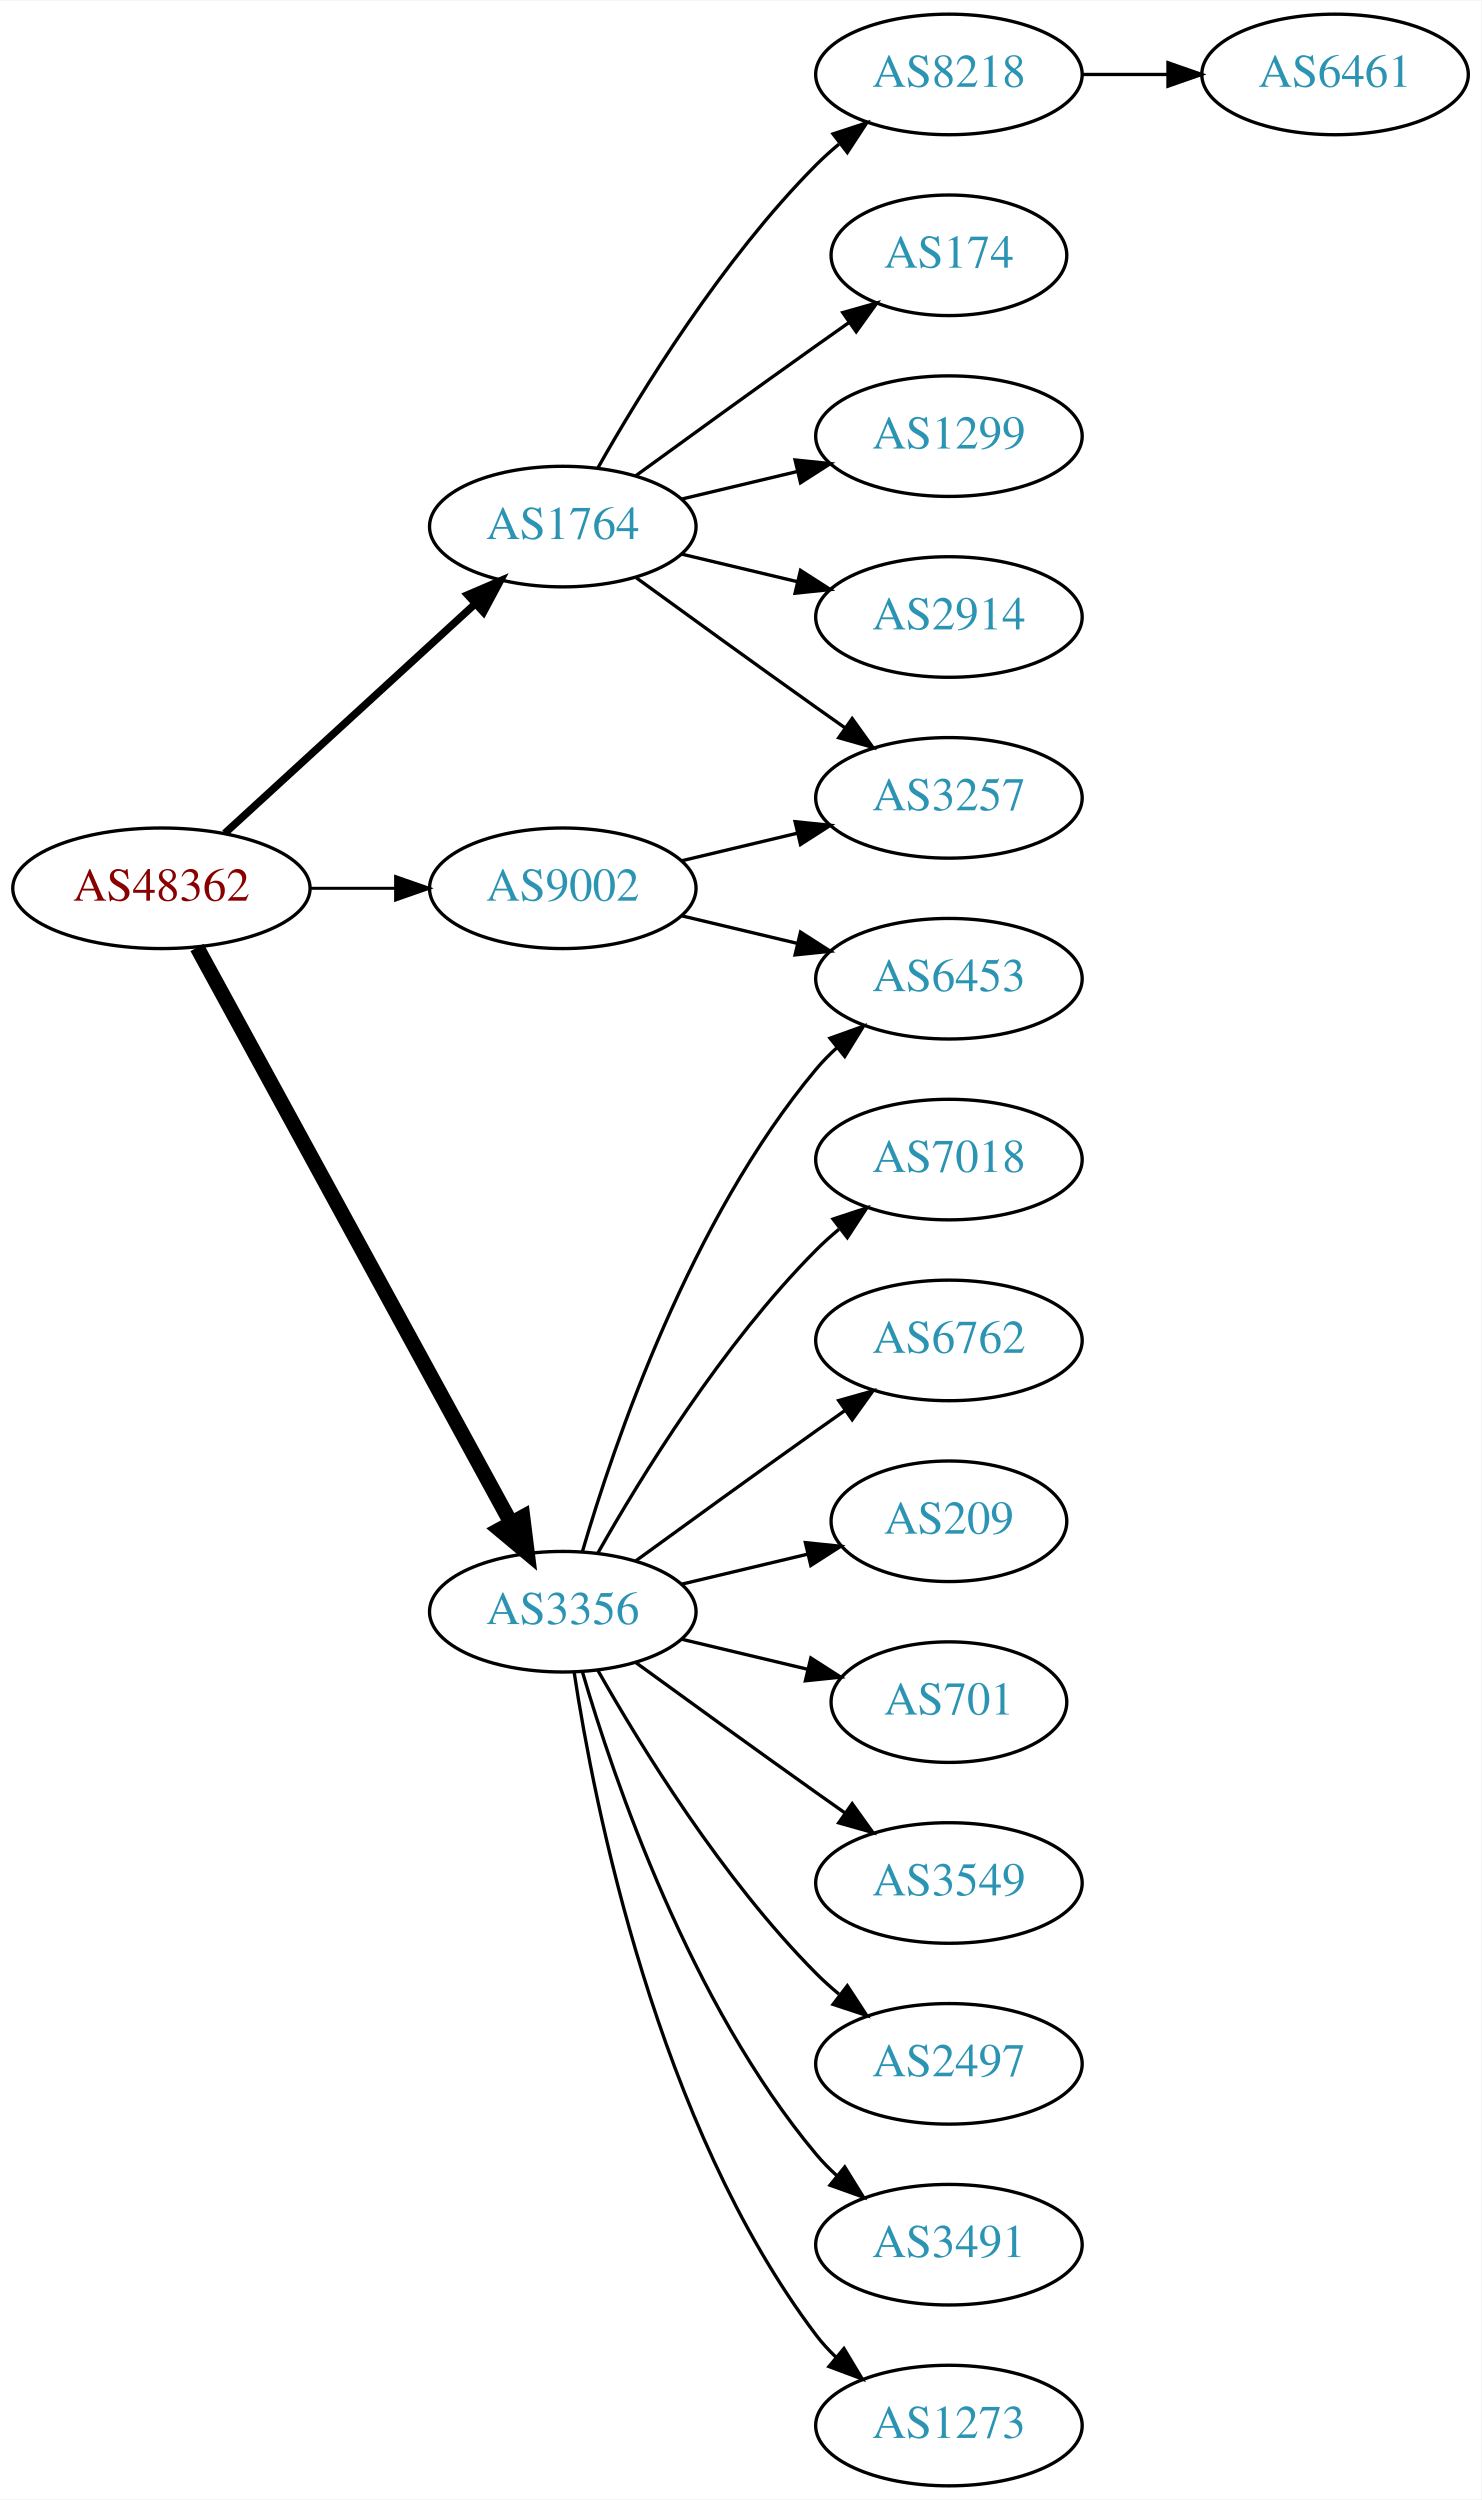
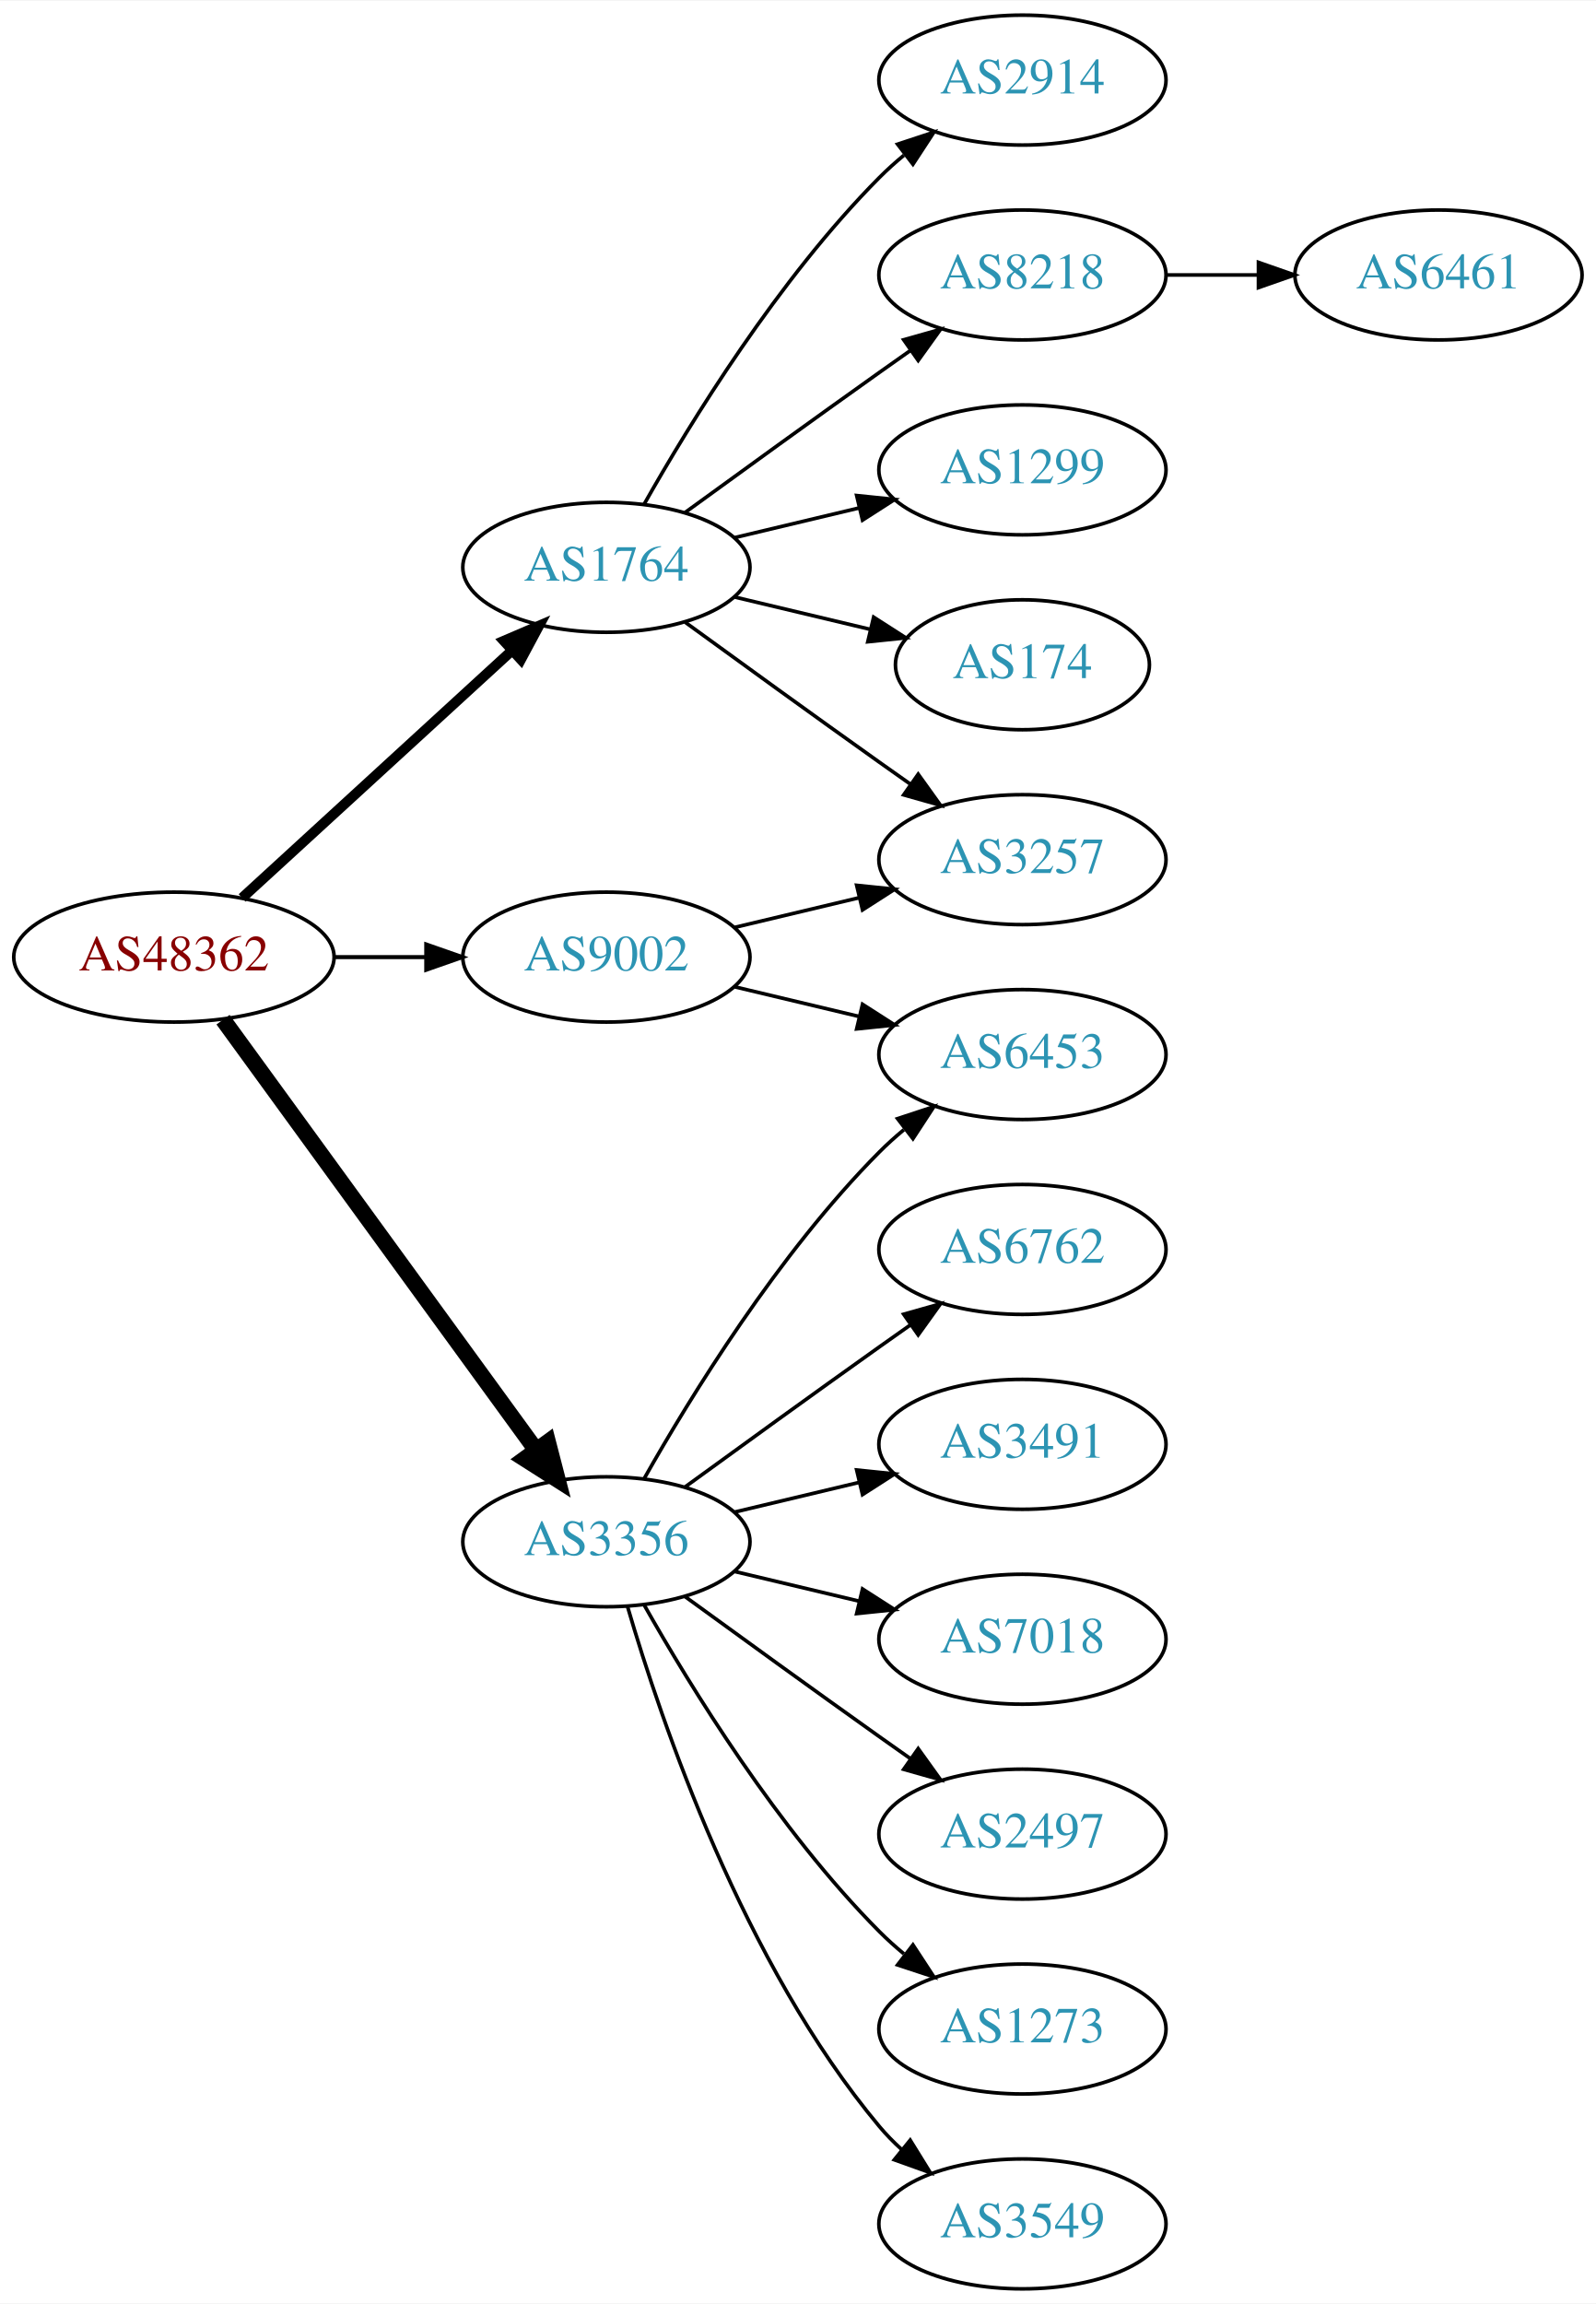
- <svg xmlns="http://www.w3.org/2000/svg" xmlns:xlink="http://www.w3.org/1999/xlink" width="442pt" height="746pt" viewBox="0.00 0.00 442.27 746.00">
-   <g id="graph0" class="graph" transform="scale(1 1) rotate(0) translate(4 742)">
-     <polygon fill="white" stroke="none" points="-4,4 -4,-742 438.271,-742 438.271,4 -4,4" />
+ <svg xmlns="http://www.w3.org/2000/svg" xmlns:xlink="http://www.w3.org/1999/xlink" width="442pt" height="638pt" viewBox="0.00 0.00 442.27 638.00">
+   <g id="graph0" class="graph" transform="scale(1 1) rotate(0) translate(4 634)">
+     <polygon fill="white" stroke="none" points="-4,4 -4,-634 438.271,-634 438.271,4 -4,4" />
    <g id="node1" class="node">
      <g id="a_node1">
        <a xlink:href="/asn/48362" xlink:title="AS48362 ~ Stadtwerke Feldkirch [AT]">
-           <ellipse fill="#ffffff" stroke="black" cx="44.196" cy="-477" rx="44.393" ry="18" />
-           <text text-anchor="middle" x="44.196" y="-473.3" font-family="Times,serif" font-size="14.00" fill="#880000">AS48362</text>
+           <ellipse fill="#ffffff" stroke="black" cx="44.196" cy="-369" rx="44.393" ry="18" />
+           <text text-anchor="middle" x="44.196" y="-365.3" font-family="Times,serif" font-size="14.00" fill="#880000">AS48362</text>
        </a>
      </g>
    </g>
    <g id="node2" class="node">
      <g id="a_node2">
        <a xlink:href="/asn/1764" xlink:title="AS1764 ~ NEXTLAYER-AS [AT]">
-           <ellipse fill="#ffffff" stroke="black" cx="164.039" cy="-585" rx="39.794" ry="18" />
-           <text text-anchor="middle" x="164.039" y="-581.3" font-family="Times,serif" font-size="14.00" fill="#2c94b3">AS1764</text>
+           <ellipse fill="#ffffff" stroke="black" cx="164.039" cy="-477" rx="39.794" ry="18" />
+           <text text-anchor="middle" x="164.039" y="-473.3" font-family="Times,serif" font-size="14.00" fill="#2c94b3">AS1764</text>
        </a>
      </g>
    </g>
    <g id="edge1" class="edge">
-       <path fill="none" stroke="black" stroke-width="2.25" d="M63.094,-493.403C83.022,-511.667 115.38,-541.322 137.857,-561.921" />
-       <polygon fill="black" stroke="black" stroke-width="2.25" points="135.622,-564.62 145.359,-568.797 140.351,-559.46 135.622,-564.62" />
+       <path fill="none" stroke="black" stroke-width="2.812" d="M63.094,-385.403C83.022,-403.667 115.38,-433.322 137.857,-453.921" />
+       <polygon fill="black" stroke="black" stroke-width="2.812" points="135.622,-456.62 145.359,-460.797 140.351,-451.46 135.622,-456.62" />
    </g>
    <g id="node3" class="node">
      <g id="a_node3">
        <a xlink:href="/asn/3356" xlink:title="AS3356 ~ Level 3 Parent, LLC [US]">
-           <ellipse fill="#ffffff" stroke="black" cx="164.039" cy="-261" rx="39.794" ry="18" />
-           <text text-anchor="middle" x="164.039" y="-257.3" font-family="Times,serif" font-size="14.00" fill="#2c94b3">AS3356</text>
+           <ellipse fill="#ffffff" stroke="black" cx="164.039" cy="-207" rx="39.794" ry="18" />
+           <text text-anchor="middle" x="164.039" y="-203.3" font-family="Times,serif" font-size="14.00" fill="#2c94b3">AS3356</text>
        </a>
      </g>
    </g>
    <g id="edge2" class="edge">
-       <path fill="none" stroke="black" stroke-width="4.5" d="M54.84,-459.324C75.521,-421.416 124.234,-332.127 148.613,-287.441" />
-       <polygon fill="black" stroke="black" stroke-width="4.5" points="152.094,-289.282 153.427,-278.617 145.181,-285.51 152.094,-289.282" />
+       <path fill="none" stroke="black" stroke-width="4.5" d="M57.807,-351.663C78.628,-323.04 120.29,-265.767 144.479,-232.514" />
+       <polygon fill="black" stroke="black" stroke-width="4.5" points="147.82,-234.615 150.518,-224.212 141.451,-229.983 147.82,-234.615" />
    </g>
    <g id="node4" class="node">
      <g id="a_node4">
        <a xlink:href="/asn/9002" xlink:title="AS9002 ~ RETN Limited [EU]">
-           <ellipse fill="#ffffff" stroke="black" cx="164.039" cy="-477" rx="39.794" ry="18" />
-           <text text-anchor="middle" x="164.039" y="-473.3" font-family="Times,serif" font-size="14.00" fill="#2c94b3">AS9002</text>
+           <ellipse fill="#ffffff" stroke="black" cx="164.039" cy="-369" rx="39.794" ry="18" />
+           <text text-anchor="middle" x="164.039" y="-365.3" font-family="Times,serif" font-size="14.00" fill="#2c94b3">AS9002</text>
        </a>
      </g>
    </g>
    <g id="edge3" class="edge">
-       <path fill="none" stroke="black" stroke-width="0.9" d="M88.407,-477C96.72,-477 105.482,-477 113.965,-477" />
-       <polygon fill="black" stroke="black" stroke-width="0.9" points="114.123,-480.5 124.123,-477 114.123,-473.5 114.123,-480.5" />
+       <path fill="none" stroke="black" stroke-width="1.125" d="M88.407,-369C96.72,-369 105.482,-369 113.965,-369" />
+       <polygon fill="black" stroke="black" stroke-width="1.125" points="114.123,-372.5 124.123,-369 114.123,-365.5 114.123,-372.5" />
    </g>
    <g id="node5" class="node">
      <g id="a_node5">
-         <a xlink:href="/asn/8218" xlink:title="AS8218 ~ legacy Neotelecoms [FR]">
-           <ellipse fill="#ffffff" stroke="black" cx="279.332" cy="-720" rx="39.794" ry="18" />
-           <text text-anchor="middle" x="279.332" y="-716.3" font-family="Times,serif" font-size="14.00" fill="#2c94b3">AS8218</text>
+         <a xlink:href="/asn/2914" xlink:title="AS2914 ~ NTT America, Inc. [US]">
+           <ellipse fill="#ffffff" stroke="black" cx="279.332" cy="-612" rx="39.794" ry="18" />
+           <text text-anchor="middle" x="279.332" y="-608.3" font-family="Times,serif" font-size="14.00" fill="#2c94b3">AS2914</text>
        </a>
      </g>
    </g>
    <g id="edge4" class="edge">
-       <path fill="none" stroke="black" d="M174.498,-602.49C187.28,-625.096 211.712,-664.886 239.685,-693 241.796,-695.121 244.092,-697.188 246.477,-699.171" />
-       <polygon fill="black" stroke="black" points="244.73,-702.242 254.793,-705.556 248.993,-696.69 244.73,-702.242" />
+       <path fill="none" stroke="black" d="M174.498,-494.49C187.28,-517.096 211.712,-556.886 239.685,-585 241.796,-587.121 244.092,-589.188 246.477,-591.171" />
+       <polygon fill="black" stroke="black" points="244.73,-594.242 254.793,-597.556 248.993,-588.69 244.73,-594.242" />
    </g>
    <g id="node6" class="node">
      <g id="a_node6">
-         <a xlink:href="/asn/174" xlink:title="AS174 ~ Cogent Communications [US]">
-           <ellipse fill="#ffffff" stroke="black" cx="279.332" cy="-666" rx="35.194" ry="18" />
-           <text text-anchor="middle" x="279.332" y="-662.3" font-family="Times,serif" font-size="14.00" fill="#2c94b3">AS174</text>
+         <a xlink:href="/asn/8218" xlink:title="AS8218 ~ legacy Neotelecoms [FR]">
+           <ellipse fill="#ffffff" stroke="black" cx="279.332" cy="-558" rx="39.794" ry="18" />
+           <text text-anchor="middle" x="279.332" y="-554.3" font-family="Times,serif" font-size="14.00" fill="#2c94b3">AS8218</text>
        </a>
      </g>
    </g>
    <g id="edge5" class="edge">
-       <path fill="none" stroke="black" d="M185.887,-600.222C200.821,-611.091 221.435,-626.025 239.685,-639 242.895,-641.282 246.264,-643.661 249.619,-646.018" />
-       <polygon fill="black" stroke="black" points="247.631,-648.899 257.83,-651.77 251.647,-643.166 247.631,-648.899" />
+       <path fill="none" stroke="black" d="M185.887,-492.222C200.821,-503.091 221.435,-518.025 239.685,-531 242.506,-533.005 245.449,-535.085 248.397,-537.159" />
+       <polygon fill="black" stroke="black" points="246.424,-540.05 256.621,-542.926 250.443,-534.319 246.424,-540.05" />
    </g>
    <g id="node7" class="node">
      <g id="a_node7">
-         <a xlink:href="/asn/3257" xlink:title="AS3257 ~ GTT [DE]">
+         <a xlink:href="/asn/1299" xlink:title="AS1299 ~ Telia Carrier [EU]">
          <ellipse fill="#ffffff" stroke="black" cx="279.332" cy="-504" rx="39.794" ry="18" />
-           <text text-anchor="middle" x="279.332" y="-500.3" font-family="Times,serif" font-size="14.00" fill="#2c94b3">AS3257</text>
+           <text text-anchor="middle" x="279.332" y="-500.3" font-family="Times,serif" font-size="14.00" fill="#2c94b3">AS1299</text>
        </a>
      </g>
    </g>
    <g id="edge6" class="edge">
-       <path fill="none" stroke="black" d="M185.887,-569.778C200.821,-558.909 221.435,-543.975 239.685,-531 242.506,-528.995 245.449,-526.915 248.397,-524.841" />
-       <polygon fill="black" stroke="black" points="250.443,-527.681 256.621,-519.074 246.424,-521.95 250.443,-527.681" />
+       <path fill="none" stroke="black" d="M199.646,-485.248C210.517,-487.838 222.671,-490.735 234.114,-493.462" />
+       <polygon fill="black" stroke="black" points="233.397,-496.889 243.936,-495.803 235.02,-490.08 233.397,-496.889" />
    </g>
    <g id="node8" class="node">
      <g id="a_node8">
-         <a xlink:href="/asn/1299" xlink:title="AS1299 ~ Telia Carrier [EU]">
-           <ellipse fill="#ffffff" stroke="black" cx="279.332" cy="-612" rx="39.794" ry="18" />
-           <text text-anchor="middle" x="279.332" y="-608.3" font-family="Times,serif" font-size="14.00" fill="#2c94b3">AS1299</text>
+         <a xlink:href="/asn/174" xlink:title="AS174 ~ Cogent Communications [US]">
+           <ellipse fill="#ffffff" stroke="black" cx="279.332" cy="-450" rx="35.194" ry="18" />
+           <text text-anchor="middle" x="279.332" y="-446.3" font-family="Times,serif" font-size="14.00" fill="#2c94b3">AS174</text>
        </a>
      </g>
    </g>
    <g id="edge7" class="edge">
-       <path fill="none" stroke="black" d="M199.646,-593.248C210.517,-595.838 222.671,-598.735 234.114,-601.462" />
-       <polygon fill="black" stroke="black" points="233.397,-604.889 243.936,-603.803 235.02,-598.08 233.397,-604.889" />
+       <path fill="none" stroke="black" d="M199.646,-468.752C211.44,-465.942 224.745,-462.771 237.013,-459.847" />
+       <polygon fill="black" stroke="black" points="238.101,-463.186 247.018,-457.463 236.479,-456.376 238.101,-463.186" />
    </g>
    <g id="node9" class="node">
      <g id="a_node9">
-         <a xlink:href="/asn/2914" xlink:title="AS2914 ~ NTT America, Inc. [US]">
-           <ellipse fill="#ffffff" stroke="black" cx="279.332" cy="-558" rx="39.794" ry="18" />
-           <text text-anchor="middle" x="279.332" y="-554.3" font-family="Times,serif" font-size="14.00" fill="#2c94b3">AS2914</text>
+         <a xlink:href="/asn/3257" xlink:title="AS3257 ~ GTT [DE]">
+           <ellipse fill="#ffffff" stroke="black" cx="279.332" cy="-396" rx="39.794" ry="18" />
+           <text text-anchor="middle" x="279.332" y="-392.3" font-family="Times,serif" font-size="14.00" fill="#2c94b3">AS3257</text>
        </a>
      </g>
    </g>
    <g id="edge8" class="edge">
-       <path fill="none" stroke="black" d="M199.646,-576.752C210.517,-574.162 222.671,-571.265 234.114,-568.538" />
-       <polygon fill="black" stroke="black" points="235.02,-571.92 243.936,-566.197 233.397,-565.111 235.02,-571.92" />
+       <path fill="none" stroke="black" d="M185.887,-461.778C200.821,-450.909 221.435,-435.975 239.685,-423 242.506,-420.995 245.449,-418.915 248.397,-416.841" />
+       <polygon fill="black" stroke="black" points="250.443,-419.681 256.621,-411.074 246.424,-413.95 250.443,-419.681" />
    </g>
    <g id="node11" class="node">
      <g id="a_node11">
-         <a xlink:href="/asn/7018" xlink:title="AS7018 ~ AT&amp;T Services, Inc. [US]">
-           <ellipse fill="#ffffff" stroke="black" cx="279.332" cy="-396" rx="39.794" ry="18" />
-           <text text-anchor="middle" x="279.332" y="-392.3" font-family="Times,serif" font-size="14.00" fill="#2c94b3">AS7018</text>
+         <a xlink:href="/asn/6762" xlink:title="AS6762 ~ TELECOM ITALIA SPARKLE S.p.A. [IT]">
+           <ellipse fill="#ffffff" stroke="black" cx="279.332" cy="-288" rx="39.794" ry="18" />
+           <text text-anchor="middle" x="279.332" y="-284.3" font-family="Times,serif" font-size="14.00" fill="#2c94b3">AS6762</text>
        </a>
      </g>
    </g>
    <g id="edge10" class="edge">
-       <path fill="none" stroke="black" d="M174.498,-278.49C187.28,-301.096 211.712,-340.886 239.685,-369 241.796,-371.121 244.092,-373.188 246.477,-375.171" />
-       <polygon fill="black" stroke="black" points="244.73,-378.242 254.793,-381.556 248.993,-372.69 244.73,-378.242" />
+       <path fill="none" stroke="black" d="M185.887,-222.222C200.821,-233.091 221.435,-248.025 239.685,-261 242.506,-263.005 245.449,-265.085 248.397,-267.159" />
+       <polygon fill="black" stroke="black" points="246.424,-270.05 256.621,-272.926 250.443,-264.319 246.424,-270.05" />
    </g>
    <g id="node12" class="node">
      <g id="a_node12">
-         <a xlink:href="/asn/6762" xlink:title="AS6762 ~ TELECOM ITALIA SPARKLE S.p.A. [IT]">
-           <ellipse fill="#ffffff" stroke="black" cx="279.332" cy="-342" rx="39.794" ry="18" />
-           <text text-anchor="middle" x="279.332" y="-338.3" font-family="Times,serif" font-size="14.00" fill="#2c94b3">AS6762</text>
+         <a xlink:href="/asn/3491" xlink:title="AS3491 ~ PCCW Global, Inc. [US]">
+           <ellipse fill="#ffffff" stroke="black" cx="279.332" cy="-234" rx="39.794" ry="18" />
+           <text text-anchor="middle" x="279.332" y="-230.3" font-family="Times,serif" font-size="14.00" fill="#2c94b3">AS3491</text>
        </a>
      </g>
    </g>
    <g id="edge11" class="edge">
-       <path fill="none" stroke="black" d="M185.887,-276.222C200.821,-287.091 221.435,-302.025 239.685,-315 242.506,-317.005 245.449,-319.085 248.397,-321.159" />
-       <polygon fill="black" stroke="black" points="246.424,-324.05 256.621,-326.926 250.443,-318.319 246.424,-324.05" />
+       <path fill="none" stroke="black" d="M199.646,-215.248C210.517,-217.838 222.671,-220.735 234.114,-223.462" />
+       <polygon fill="black" stroke="black" points="233.397,-226.889 243.936,-225.803 235.02,-220.08 233.397,-226.889" />
    </g>
    <g id="node13" class="node">
      <g id="a_node13">
-         <a xlink:href="/asn/209" xlink:title="AS209 ~ CenturyLink Communications, LLC [US]">
-           <ellipse fill="#ffffff" stroke="black" cx="279.332" cy="-288" rx="35.194" ry="18" />
-           <text text-anchor="middle" x="279.332" y="-284.3" font-family="Times,serif" font-size="14.00" fill="#2c94b3">AS209</text>
+         <a xlink:href="/asn/7018" xlink:title="AS7018 ~ AT&amp;T Services, Inc. [US]">
+           <ellipse fill="#ffffff" stroke="black" cx="279.332" cy="-180" rx="39.794" ry="18" />
+           <text text-anchor="middle" x="279.332" y="-176.3" font-family="Times,serif" font-size="14.00" fill="#2c94b3">AS7018</text>
        </a>
      </g>
    </g>
    <g id="edge12" class="edge">
-       <path fill="none" stroke="black" d="M199.646,-269.248C211.44,-272.058 224.745,-275.229 237.013,-278.153" />
-       <polygon fill="black" stroke="black" points="236.479,-281.624 247.018,-280.537 238.101,-274.814 236.479,-281.624" />
+       <path fill="none" stroke="black" d="M199.646,-198.752C210.517,-196.162 222.671,-193.265 234.114,-190.538" />
+       <polygon fill="black" stroke="black" points="235.02,-193.92 243.936,-188.197 233.397,-187.111 235.02,-193.92" />
    </g>
    <g id="node14" class="node">
      <g id="a_node14">
-         <a xlink:href="/asn/701" xlink:title="AS701 ~ UUNET [US]">
-           <ellipse fill="#ffffff" stroke="black" cx="279.332" cy="-234" rx="35.194" ry="18" />
-           <text text-anchor="middle" x="279.332" y="-230.3" font-family="Times,serif" font-size="14.00" fill="#2c94b3">AS701</text>
-         </a>
-       </g>
-     </g>
-     <g id="edge13" class="edge">
-       <path fill="none" stroke="black" d="M199.646,-252.752C211.44,-249.942 224.745,-246.771 237.013,-243.847" />
-       <polygon fill="black" stroke="black" points="238.101,-247.186 247.018,-241.463 236.479,-240.376 238.101,-247.186" />
-     </g>
-     <g id="node15" class="node">
-       <g id="a_node15">
-         <a xlink:href="/asn/3549" xlink:title="AS3549 ~ Level 3 Parent, LLC [US]">
-           <ellipse fill="#ffffff" stroke="black" cx="279.332" cy="-180" rx="39.794" ry="18" />
-           <text text-anchor="middle" x="279.332" y="-176.3" font-family="Times,serif" font-size="14.00" fill="#2c94b3">AS3549</text>
-         </a>
-       </g>
-     </g>
-     <g id="edge14" class="edge">
-       <path fill="none" stroke="black" d="M185.887,-245.778C200.821,-234.909 221.435,-219.975 239.685,-207 242.506,-204.995 245.449,-202.915 248.397,-200.841" />
-       <polygon fill="black" stroke="black" points="250.443,-203.681 256.621,-195.074 246.424,-197.95 250.443,-203.681" />
-     </g>
-     <g id="node16" class="node">
-       <g id="a_node16">
        <a xlink:href="/asn/2497" xlink:title="AS2497 ~ Internet Initiative Japan Inc. [JP]">
          <ellipse fill="#ffffff" stroke="black" cx="279.332" cy="-126" rx="39.794" ry="18" />
          <text text-anchor="middle" x="279.332" y="-122.3" font-family="Times,serif" font-size="14.00" fill="#2c94b3">AS2497</text>
        </a>
      </g>
    </g>
+     <g id="edge13" class="edge">
+       <path fill="none" stroke="black" d="M185.887,-191.778C200.821,-180.909 221.435,-165.975 239.685,-153 242.506,-150.995 245.449,-148.915 248.397,-146.841" />
+       <polygon fill="black" stroke="black" points="250.443,-149.681 256.621,-141.074 246.424,-143.95 250.443,-149.681" />
+     </g>
+     <g id="node15" class="node">
+       <g id="a_node15">
+         <a xlink:href="/asn/1273" xlink:title="AS1273 ~ Vodafone Group PLC [EU]">
+           <ellipse fill="#ffffff" stroke="black" cx="279.332" cy="-72" rx="39.794" ry="18" />
+           <text text-anchor="middle" x="279.332" y="-68.3" font-family="Times,serif" font-size="14.00" fill="#2c94b3">AS1273</text>
+         </a>
+       </g>
+     </g>
+     <g id="edge14" class="edge">
+       <path fill="none" stroke="black" d="M174.498,-189.51C187.28,-166.904 211.712,-127.114 239.685,-99 241.796,-96.879 244.092,-94.812 246.477,-92.829" />
+       <polygon fill="black" stroke="black" points="248.993,-95.31 254.793,-86.444 244.73,-89.758 248.993,-95.31" />
+     </g>
+     <g id="node16" class="node">
+       <g id="a_node16">
+         <a xlink:href="/asn/3549" xlink:title="AS3549 ~ Level 3 Parent, LLC [US]">
+           <ellipse fill="#ffffff" stroke="black" cx="279.332" cy="-18" rx="39.794" ry="18" />
+           <text text-anchor="middle" x="279.332" y="-14.3" font-family="Times,serif" font-size="14.00" fill="#2c94b3">AS3549</text>
+         </a>
+       </g>
+     </g>
    <g id="edge15" class="edge">
-       <path fill="none" stroke="black" d="M174.498,-243.51C187.28,-220.904 211.712,-181.114 239.685,-153 241.796,-150.879 244.092,-148.812 246.477,-146.829" />
-       <polygon fill="black" stroke="black" points="248.993,-149.31 254.793,-140.444 244.73,-143.758 248.993,-149.31" />
+       <path fill="none" stroke="black" d="M169.913,-188.998C179.227,-157.156 202.043,-90.019 239.685,-45 241.555,-42.763 243.654,-40.626 245.88,-38.604" />
+       <polygon fill="black" stroke="black" points="248.227,-41.208 253.799,-32.196 243.823,-35.766 248.227,-41.208" />
    </g>
    <g id="node17" class="node">
      <g id="a_node17">
-         <a xlink:href="/asn/3491" xlink:title="AS3491 ~ PCCW Global, Inc. [US]">
-           <ellipse fill="#ffffff" stroke="black" cx="279.332" cy="-72" rx="39.794" ry="18" />
-           <text text-anchor="middle" x="279.332" y="-68.3" font-family="Times,serif" font-size="14.00" fill="#2c94b3">AS3491</text>
+         <a xlink:href="/asn/6453" xlink:title="AS6453 ~ TATA COMMUNICATIONS (AMERICA) INC [US]">
+           <ellipse fill="#ffffff" stroke="black" cx="279.332" cy="-342" rx="39.794" ry="18" />
+           <text text-anchor="middle" x="279.332" y="-338.3" font-family="Times,serif" font-size="14.00" fill="#2c94b3">AS6453</text>
        </a>
      </g>
    </g>
    <g id="edge16" class="edge">
-       <path fill="none" stroke="black" d="M169.913,-242.998C179.227,-211.156 202.043,-144.019 239.685,-99 241.555,-96.763 243.654,-94.626 245.88,-92.604" />
-       <polygon fill="black" stroke="black" points="248.227,-95.207 253.799,-86.196 243.823,-89.766 248.227,-95.207" />
-     </g>
-     <g id="node18" class="node">
-       <g id="a_node18">
-         <a xlink:href="/asn/1273" xlink:title="AS1273 ~ Vodafone Group PLC [EU]">
-           <ellipse fill="#ffffff" stroke="black" cx="279.332" cy="-18" rx="39.794" ry="18" />
-           <text text-anchor="middle" x="279.332" y="-14.3" font-family="Times,serif" font-size="14.00" fill="#2c94b3">AS1273</text>
-         </a>
-       </g>
+       <path fill="none" stroke="black" d="M174.498,-224.49C187.28,-247.096 211.712,-286.886 239.685,-315 241.796,-317.121 244.092,-319.188 246.477,-321.171" />
+       <polygon fill="black" stroke="black" points="244.73,-324.242 254.793,-327.556 248.993,-318.69 244.73,-324.242" />
+     </g>
+     <g id="edge18" class="edge">
+       <path fill="none" stroke="black" d="M199.646,-377.248C210.517,-379.838 222.671,-382.735 234.114,-385.462" />
+       <polygon fill="black" stroke="black" points="233.397,-388.889 243.936,-387.803 235.02,-382.08 233.397,-388.889" />
    </g>
    <g id="edge17" class="edge">
-       <path fill="none" stroke="black" d="M167.415,-243.014C173.389,-203.578 192.1,-108.005 239.685,-45 241.442,-42.673 243.459,-40.471 245.629,-38.404" />
-       <polygon fill="black" stroke="black" points="247.987,-40.995 253.441,-31.912 243.513,-35.611 247.987,-40.995" />
-     </g>
-     <g id="node19" class="node">
-       <g id="a_node19">
-         <a xlink:href="/asn/6453" xlink:title="AS6453 ~ TATA COMMUNICATIONS (AMERICA) INC [US]">
-           <ellipse fill="#ffffff" stroke="black" cx="279.332" cy="-450" rx="39.794" ry="18" />
-           <text text-anchor="middle" x="279.332" y="-446.3" font-family="Times,serif" font-size="14.00" fill="#2c94b3">AS6453</text>
-         </a>
-       </g>
-     </g>
-     <g id="edge18" class="edge">
-       <path fill="none" stroke="black" d="M169.913,-279.002C179.227,-310.844 202.043,-377.981 239.685,-423 241.555,-425.237 243.654,-427.374 245.88,-429.396" />
-       <polygon fill="black" stroke="black" points="243.823,-432.234 253.799,-435.804 248.227,-426.793 243.823,-432.234" />
-     </g>
-     <g id="edge19" class="edge">
-       <path fill="none" stroke="black" d="M199.646,-485.248C210.517,-487.838 222.671,-490.735 234.114,-493.462" />
-       <polygon fill="black" stroke="black" points="233.397,-496.889 243.936,-495.803 235.02,-490.08 233.397,-496.889" />
-     </g>
-     <g id="edge20" class="edge">
-       <path fill="none" stroke="black" d="M199.646,-468.752C210.517,-466.162 222.671,-463.265 234.114,-460.538" />
-       <polygon fill="black" stroke="black" points="235.02,-463.92 243.936,-458.197 233.397,-457.111 235.02,-463.92" />
+       <path fill="none" stroke="black" d="M199.646,-360.752C210.517,-358.162 222.671,-355.265 234.114,-352.538" />
+       <polygon fill="black" stroke="black" points="235.02,-355.92 243.936,-350.197 233.397,-349.111 235.02,-355.92" />
    </g>
    <g id="node10" class="node">
      <g id="a_node10">
        <a xlink:href="/asn/6461" xlink:title="AS6461 ~ ZAYO-6461 [US]">
-           <ellipse fill="#ffffff" stroke="black" cx="394.625" cy="-720" rx="39.794" ry="18" />
-           <text text-anchor="middle" x="394.625" y="-716.3" font-family="Times,serif" font-size="14.00" fill="#2c94b3">AS6461</text>
+           <ellipse fill="#ffffff" stroke="black" cx="394.625" cy="-558" rx="39.794" ry="18" />
+           <text text-anchor="middle" x="394.625" y="-554.3" font-family="Times,serif" font-size="14.00" fill="#2c94b3">AS6461</text>
        </a>
      </g>
    </g>
    <g id="edge9" class="edge">
-       <path fill="none" stroke="black" d="M319.004,-720C327.207,-720 335.971,-720 344.503,-720" />
-       <polygon fill="black" stroke="black" points="344.742,-723.5 354.742,-720 344.742,-716.5 344.742,-723.5" />
+       <path fill="none" stroke="black" d="M319.004,-558C327.207,-558 335.971,-558 344.503,-558" />
+       <polygon fill="black" stroke="black" points="344.742,-561.5 354.742,-558 344.742,-554.5 344.742,-561.5" />
    </g>
  </g>
</svg>
